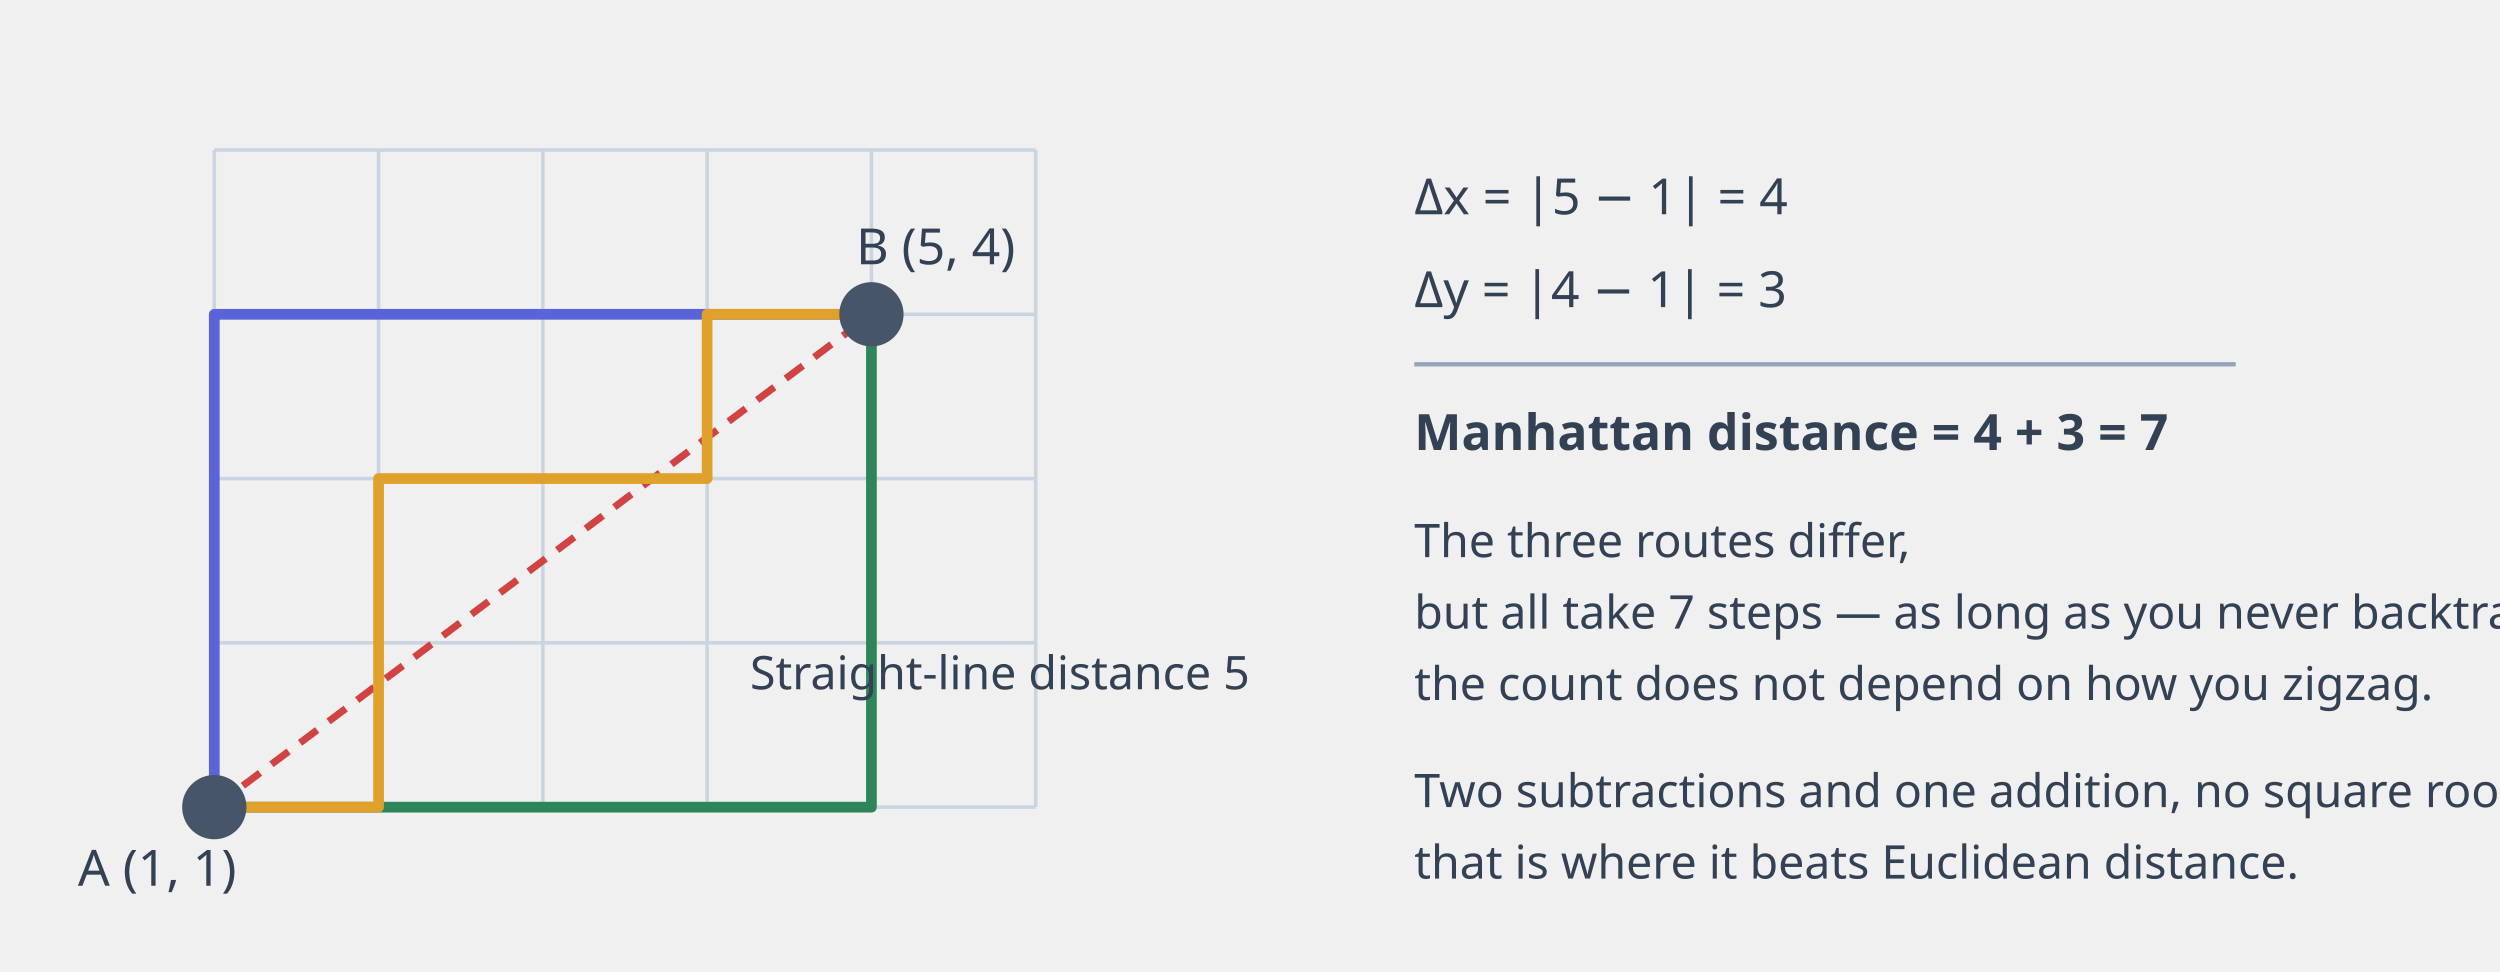
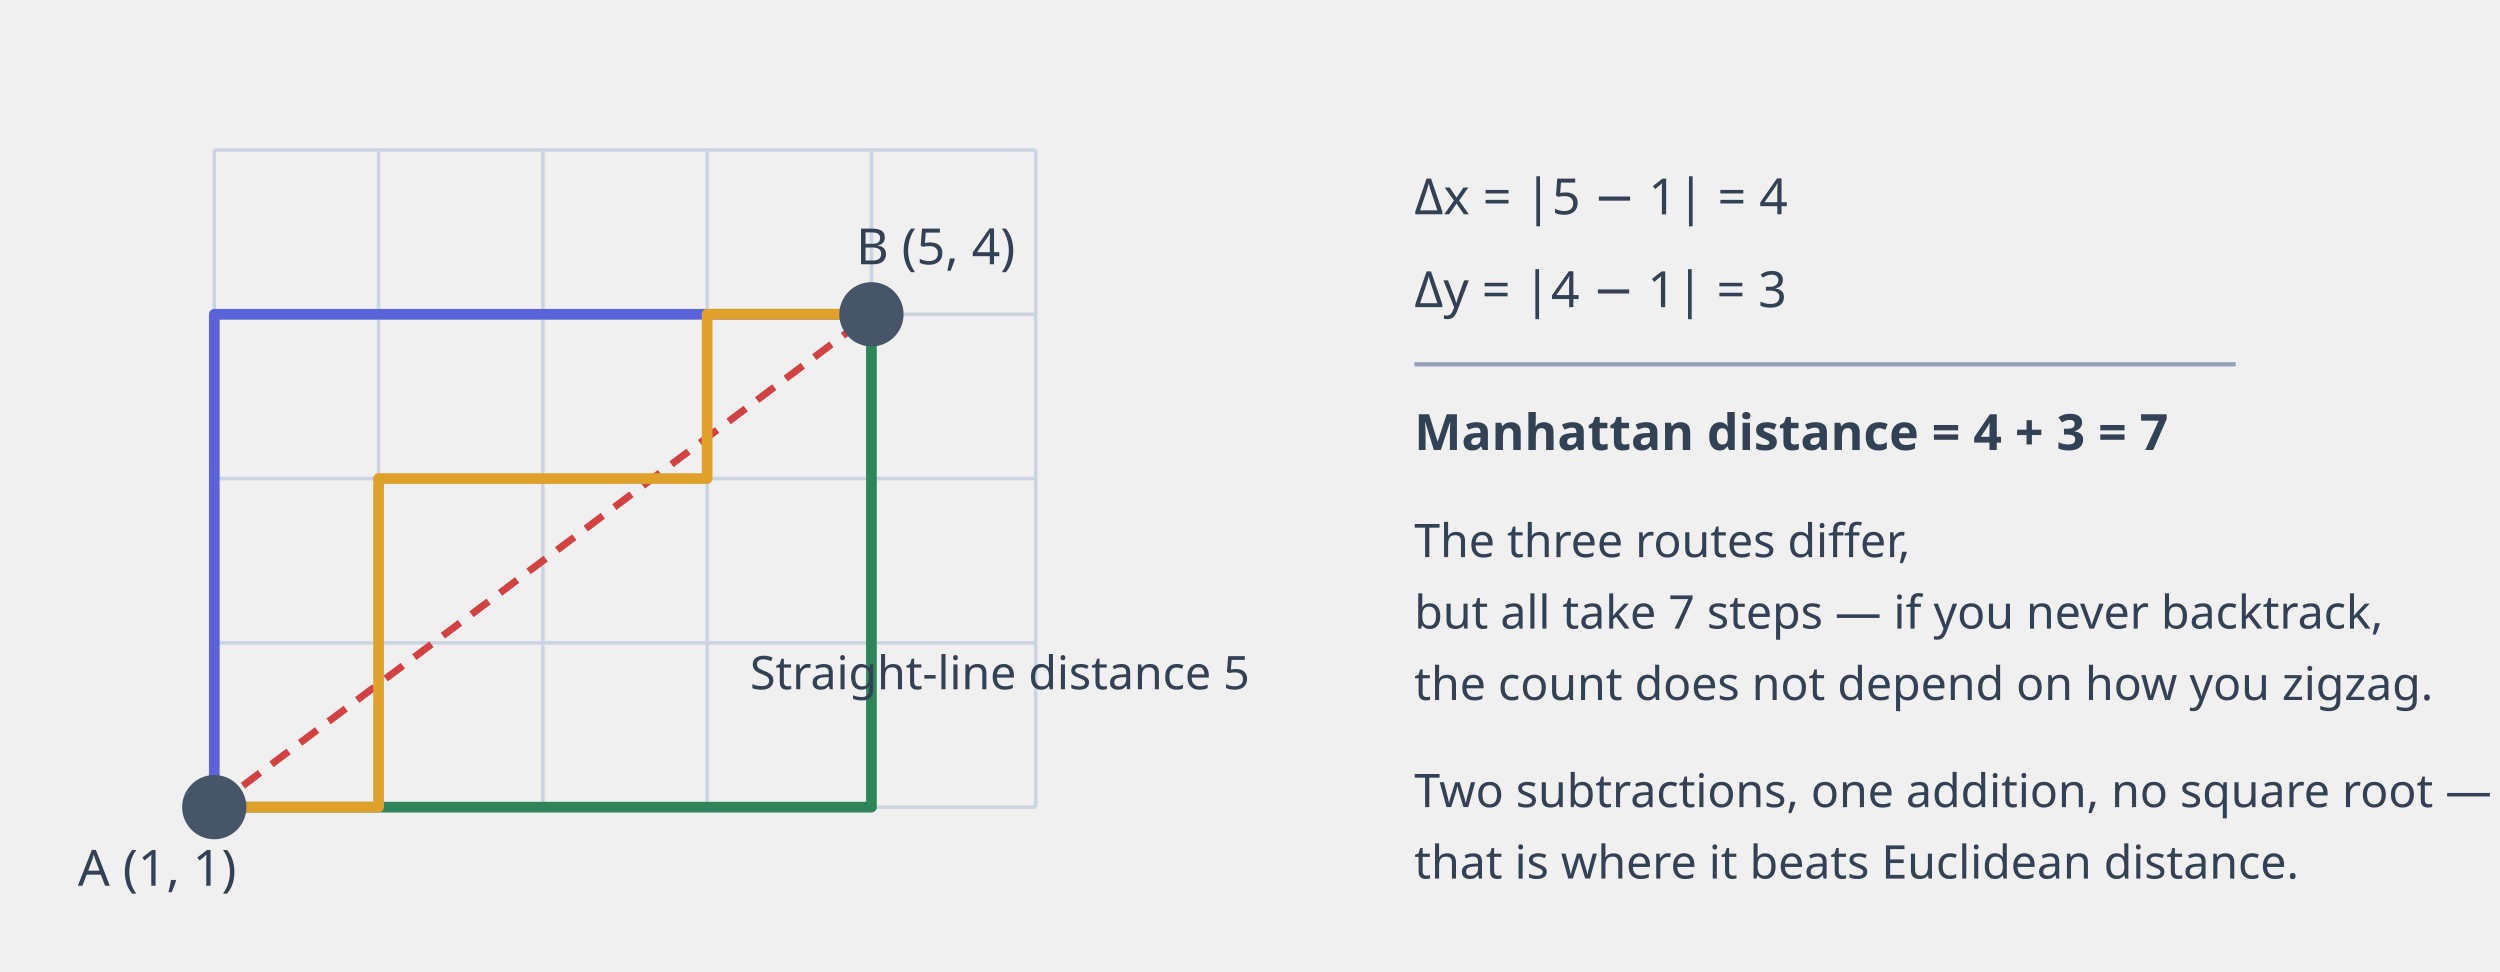
<svg xmlns="http://www.w3.org/2000/svg" viewBox="0 0 700 272" width="700" height="272" role="img" aria-label="Manhattan distance: on a grid that allows only up, down, left and right moves, every staircase route from A to B takes 7 steps, equal to the sum of the absolute coordinate differences, whereas the straight-line distance between the two points is 5">
  <style>
    .txt   { fill: #334155; font-family: "Noto Sans SC","PingFang SC","Microsoft YaHei",system-ui,sans-serif; }
    .txt-w { fill: #ffffff; font-family: "Noto Sans SC","PingFang SC","Microsoft YaHei",system-ui,sans-serif; }
    .mono  { fill: #475569; font-family: ui-monospace,"Cascadia Mono",Consolas,monospace; }
    .ink   { stroke: #475569; fill: none; }
    .f-ink { fill: #475569; }
    .muted { stroke: #94a3b8; fill: none; }
    .grid  { stroke: #cbd5e1; fill: none; stroke-width: 1; }
    .wall  { fill: #475569; }
    .box   { fill: #ffffff; stroke: #475569; stroke-width: 1.5; }
    .box-a { fill: #2f855a; fill-opacity: .12; stroke: #2f855a; stroke-width: 1.6; }
    .box-b { fill: #5a63d8; fill-opacity: .12; stroke: #5a63d8; stroke-width: 1.6; }
    .box-o { fill: #94a3b8; fill-opacity: .14; stroke: #94a3b8; stroke-width: 1.4; }
    .dij   { fill: #5a63d8; fill-opacity: .22; }
    .ast   { fill: #2f855a; fill-opacity: .24; }
    .open  { fill: #e0a02c; fill-opacity: .3; }
    .bad   { stroke: #d14343; fill: none; stroke-width: 2; }
    .f-bad { fill: #d14343; }
    .best  { stroke: #2f855a; fill: none; stroke-width: 3; stroke-linejoin: round; stroke-linecap: round; }
    .f-best{ fill: #2f855a; }
    .glob  { stroke: #5a63d8; fill: none; stroke-width: 3; stroke-linejoin: round; stroke-linecap: round; }
    .f-glob{ fill: #5a63d8; }
    .dash  { stroke: #d14343; fill: none; stroke-width: 2; stroke-dasharray: 6 4; }
    .p1    { stroke: #2f855a; fill: none; stroke-width: 3; stroke-linejoin: round; stroke-linecap: round; }
    .p2    { stroke: #5a63d8; fill: none; stroke-width: 3; stroke-linejoin: round; stroke-linecap: round; }
    .p3    { stroke: #e0a02c; fill: none; stroke-width: 3; stroke-linejoin: round; stroke-linecap: round; }
    .f-p3  { fill: #e0a02c; }
    @media (prefers-color-scheme: dark) {
      .txt { fill: #cbd5e1; } .txt-w { fill: #0b1220; } .mono { fill: #cbd5e1; }
      .ink { stroke: #cbd5e1; } .f-ink { fill: #cbd5e1; }
      .muted { stroke: #64748b; }
      .grid { stroke: #3f4a5a; }
      .wall { fill: #8496ad; }
      .box  { fill: #111827; stroke: #cbd5e1; }
      .box-a { fill: #4ade80; fill-opacity: .16; stroke: #4ade80; }
      .box-b { fill: #a5b4fc; fill-opacity: .16; stroke: #a5b4fc; }
      .box-o { fill: #64748b; fill-opacity: .2; stroke: #94a3b8; }
      .dij  { fill: #a5b4fc; fill-opacity: .26; }
      .ast  { fill: #4ade80; fill-opacity: .26; }
      .open { fill: #fbbf24; fill-opacity: .3; }
      .bad  { stroke: #f87171; } .f-bad { fill: #f87171; }
      .best { stroke: #4ade80; } .f-best { fill: #4ade80; }
      .glob { stroke: #a5b4fc; } .f-glob { fill: #a5b4fc; }
      .dash { stroke: #f87171; }
      .p1 { stroke: #4ade80; } .p2 { stroke: #a5b4fc; } .p3 { stroke: #fbbf24; } .f-p3 { fill: #fbbf24; }
    }
  </style>
  <defs>
    <marker id="ah" viewBox="0 0 10 10" refX="9" refY="5" markerWidth="5" markerHeight="5" orient="auto-start-reverse">
      <path d="M 0 0 L 10 5 L 0 10 z" class="f-ink" />
    </marker>
    <marker id="ah-best" viewBox="0 0 10 10" refX="9" refY="5" markerWidth="5" markerHeight="5" orient="auto-start-reverse">
      <path d="M 0 0 L 10 5 L 0 10 z" class="f-best" />
    </marker>
  </defs>
  <g>
    <line x1="60" y1="42" x2="60" y2="226" class="grid" />
    <line x1="106" y1="42" x2="106" y2="226" class="grid" />
    <line x1="152" y1="42" x2="152" y2="226" class="grid" />
    <line x1="198" y1="42" x2="198" y2="226" class="grid" />
    <line x1="244" y1="42" x2="244" y2="226" class="grid" />
    <line x1="290" y1="42" x2="290" y2="226" class="grid" />
    <line x1="60" y1="42" x2="290" y2="42" class="grid" />
    <line x1="60" y1="88" x2="290" y2="88" class="grid" />
    <line x1="60" y1="134" x2="290" y2="134" class="grid" />
    <line x1="60" y1="180" x2="290" y2="180" class="grid" />
    <line x1="60" y1="226" x2="290" y2="226" class="grid" />
    <line x1="60" y1="226" x2="244" y2="88" class="dash" />
    <polyline class="p1" points="60,226 244,226 244,88" />
    <polyline class="p2" points="60,226 60,88 244,88" />
    <polyline class="p3" points="60,226 106,226 106,134 198,134 198,88 244,88" />
    <circle cx="60" cy="226" r="9" class="f-ink" />
    <text class="txt" x="44" y="248" font-size="14" text-anchor="middle">A (1, 1)</text>
    <circle cx="244" cy="88" r="9" class="f-ink" />
    <text class="txt" x="262" y="74" font-size="14" text-anchor="middle">B (5, 4)</text>
    <text class="txt" x="210" y="193" font-size="13">Straight-line distance 5</text>
    <g transform="translate(396,60)">
      <text class="txt" x="0" y="0" font-size="14">Δx = |5 − 1| = 4</text>
      <text class="txt" x="0" y="26" font-size="14">Δy = |4 − 1| = 3</text>
      <line x1="0" y1="42" x2="230" y2="42" class="muted" stroke-width="1.2" />
      <text class="txt" x="0" y="66" font-size="14" font-weight="600">Manhattan distance = 4 + 3 = 7</text>
      <text class="txt" x="0" y="96" font-size="13">The three routes differ,</text>
-       <text class="txt" x="0" y="116" font-size="13">but all take 7 steps — as long as you never backtrack,</text>
+       <text class="txt" x="0" y="116" font-size="13">but all take 7 steps — if you never backtrack,</text>
      <text class="txt" x="0" y="136" font-size="13">the count does not depend on how you zigzag.</text>
-       <text class="txt" x="0" y="166" font-size="13">Two subtractions and one addition, no square root —</text>
+       <text class="txt" x="0" y="166" font-size="13">Two subtractions, one addition, no square root —</text>
      <text class="txt" x="0" y="186" font-size="13">that is where it beats Euclidean distance.</text>
    </g>
  </g>
</svg>
